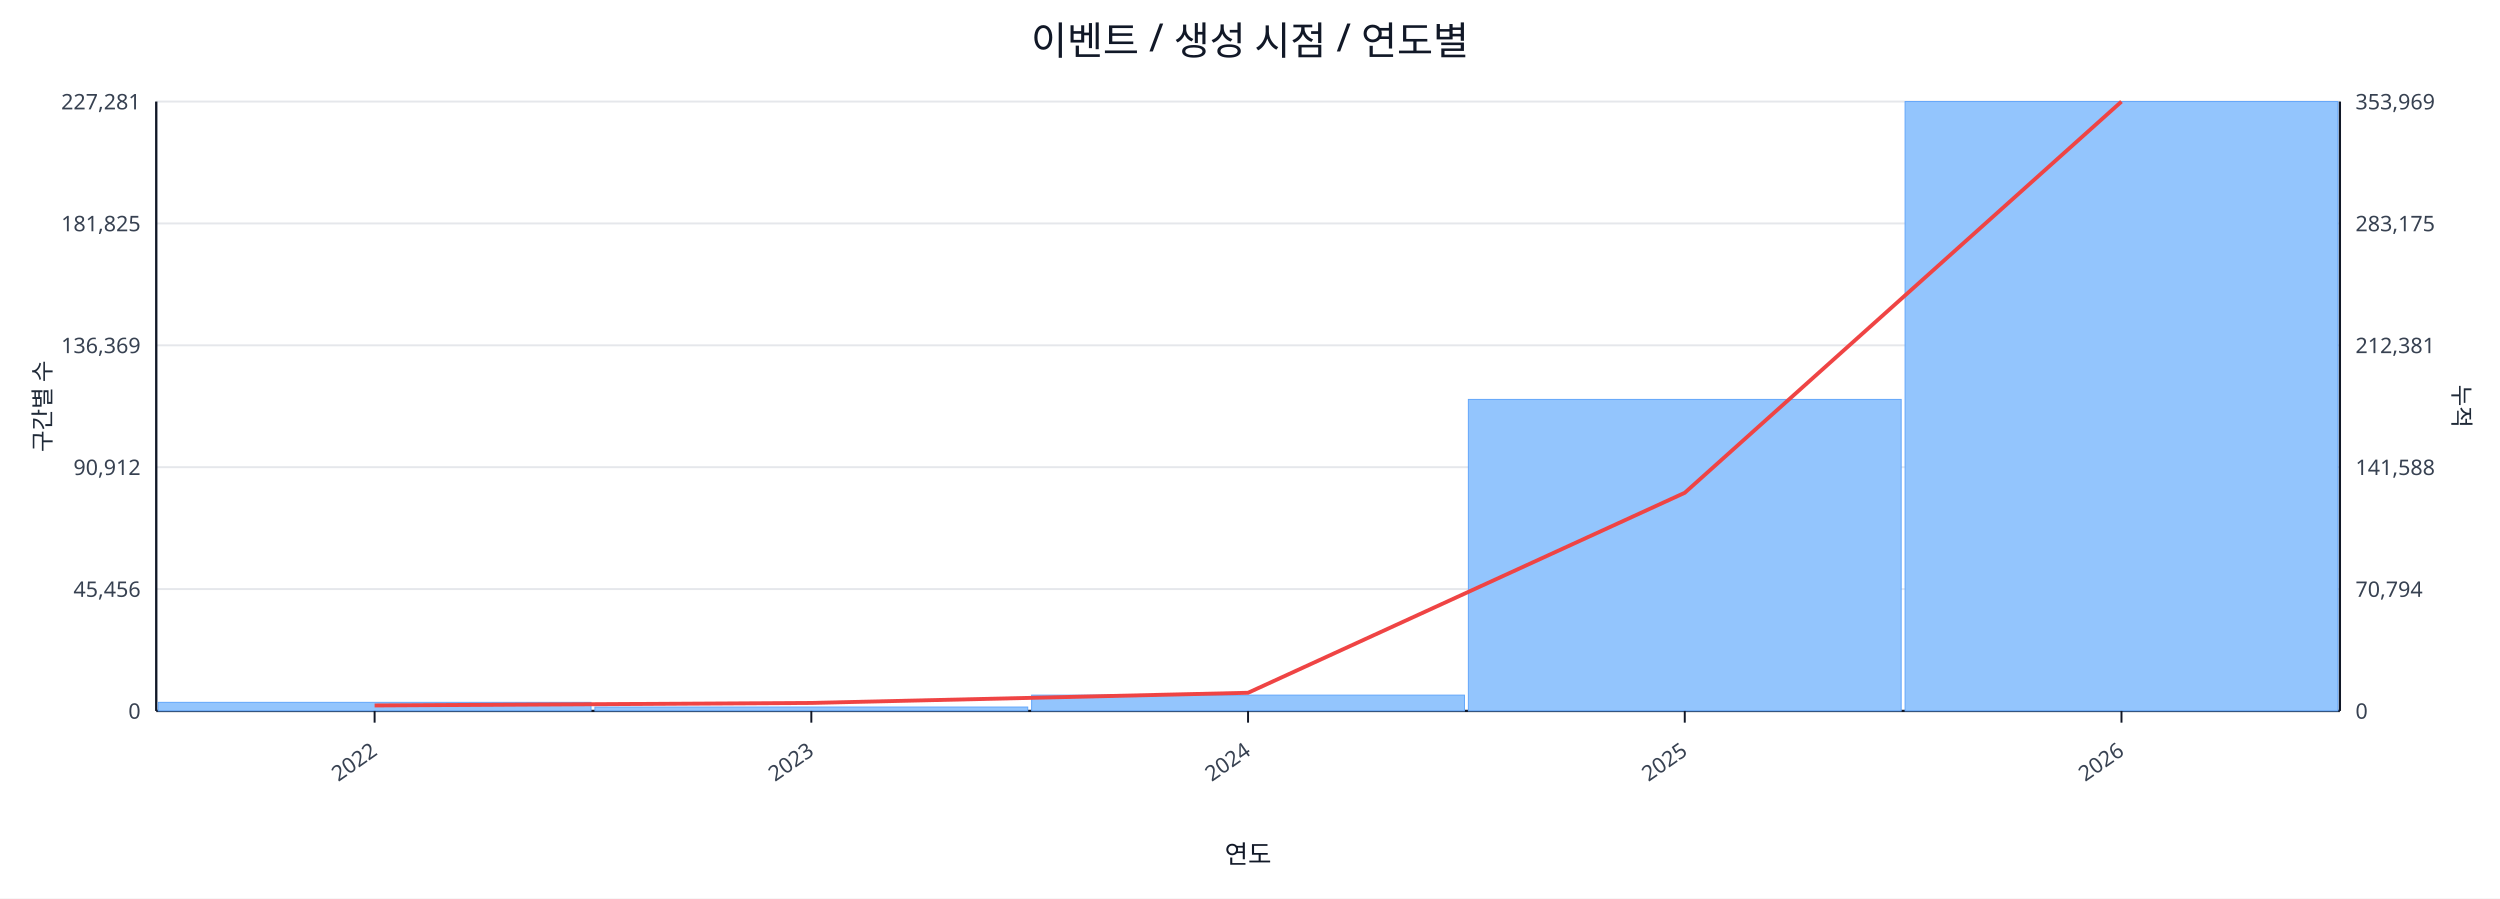
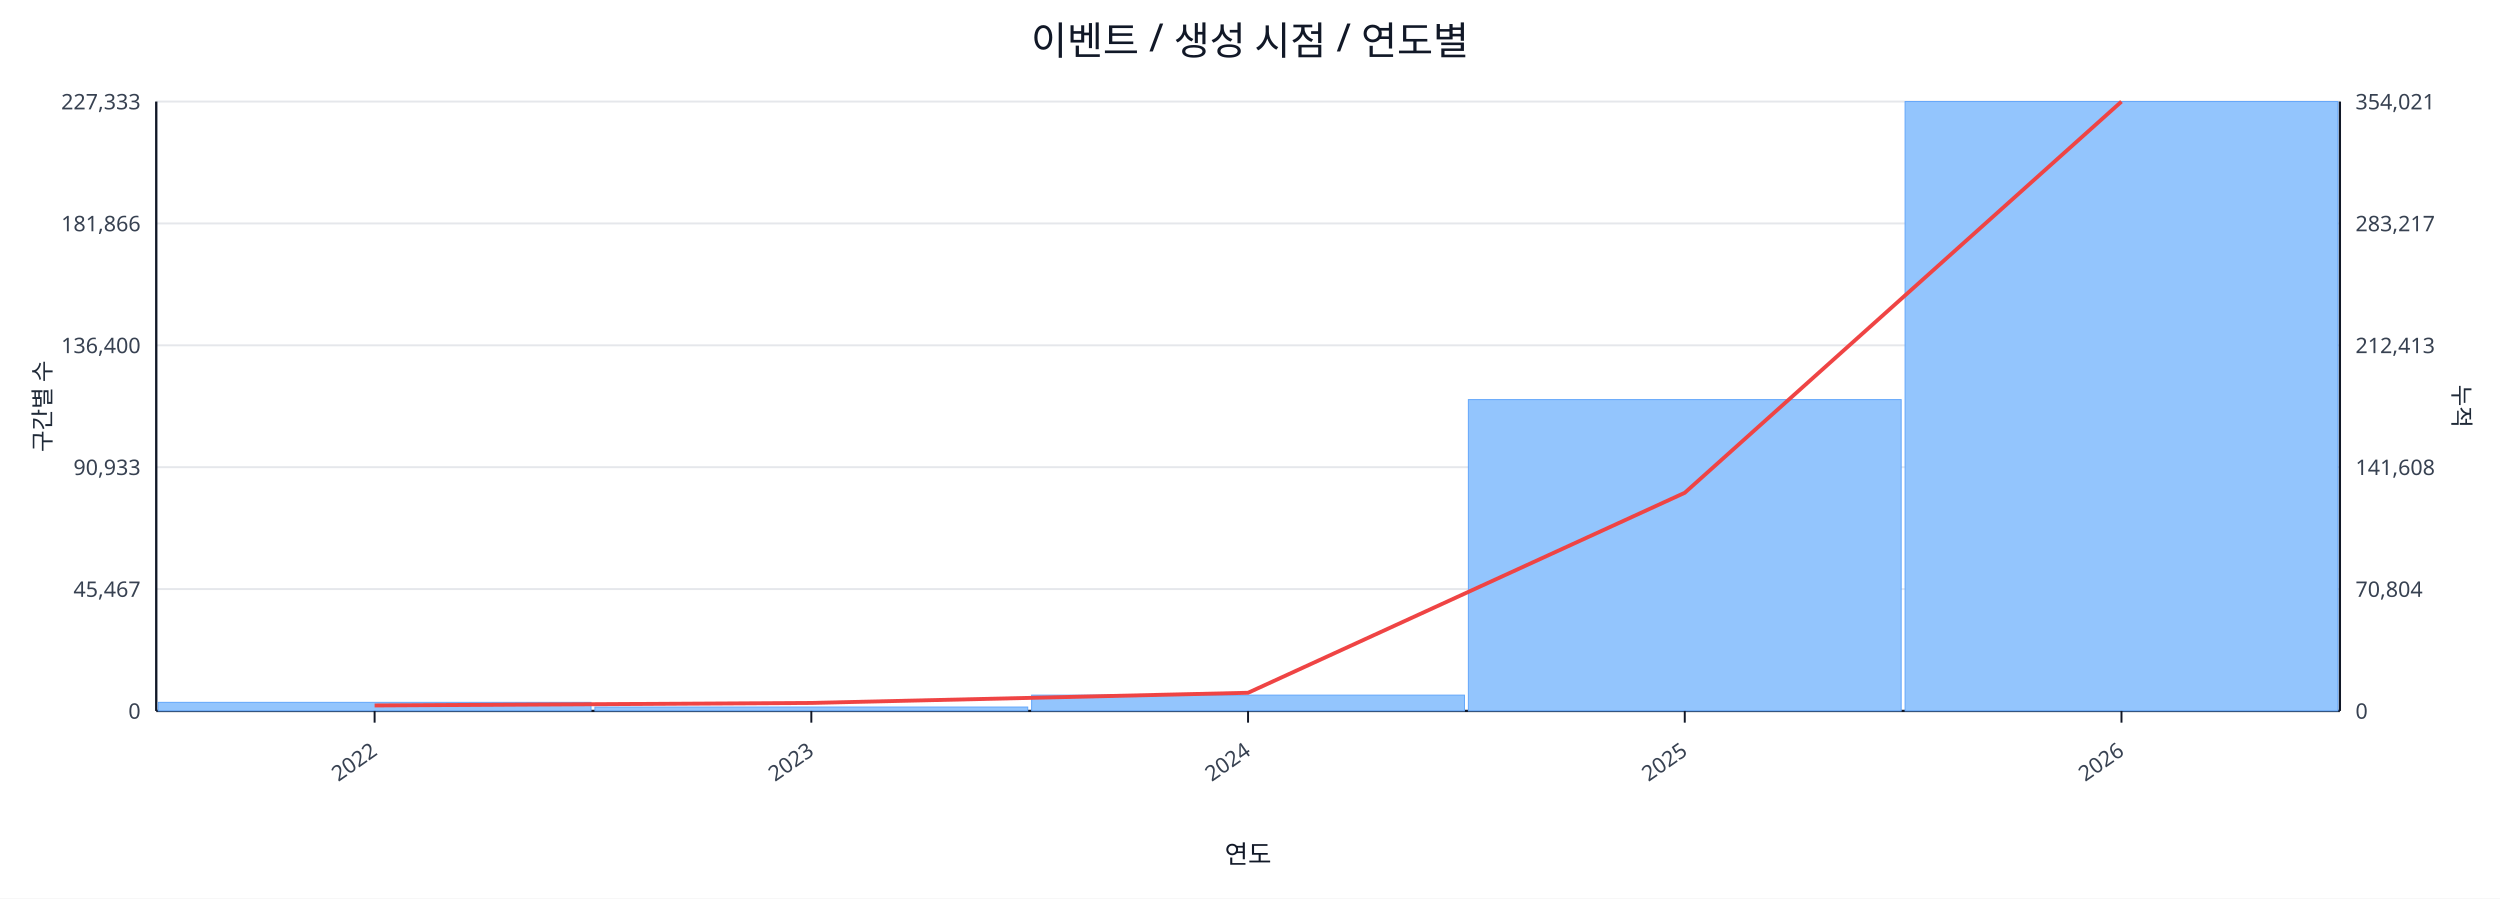
<svg xmlns="http://www.w3.org/2000/svg" width="1280" height="460" viewBox="0 0 1280 460">
  <rect x="0" y="0" width="100%" height="100%" fill="#ffffff" />
  <text x="640.0" y="28" font-size="20" text-anchor="middle" font-family="sans-serif" fill="#111827">이벤트 / 생성 시점 / 연도별</text>
  <line x1="80.0" y1="52.0" x2="1198.0" y2="52.0" stroke="#e5e7eb" stroke-width="1" />
-   <text x="72.0" y="56.0" font-size="11" text-anchor="end" font-family="sans-serif" fill="#374151">227,281</text>
-   <text x="1206.0" y="56.0" font-size="11" text-anchor="start" font-family="sans-serif" fill="#374151">353,969</text>
+   <text x="72.0" y="56.0" font-size="11" text-anchor="end" font-family="sans-serif" fill="#374151">227,333</text>
+   <text x="1206.0" y="56.0" font-size="11" text-anchor="start" font-family="sans-serif" fill="#374151">354,021</text>
  <line x1="80.0" y1="114.4" x2="1198.0" y2="114.4" stroke="#e5e7eb" stroke-width="1" />
-   <text x="72.0" y="118.4" font-size="11" text-anchor="end" font-family="sans-serif" fill="#374151">181,825</text>
-   <text x="1206.0" y="118.4" font-size="11" text-anchor="start" font-family="sans-serif" fill="#374151">283,175</text>
+   <text x="72.0" y="118.4" font-size="11" text-anchor="end" font-family="sans-serif" fill="#374151">181,866</text>
+   <text x="1206.0" y="118.4" font-size="11" text-anchor="start" font-family="sans-serif" fill="#374151">283,217</text>
  <line x1="80.0" y1="176.8" x2="1198.0" y2="176.8" stroke="#e5e7eb" stroke-width="1" />
-   <text x="72.0" y="180.8" font-size="11" text-anchor="end" font-family="sans-serif" fill="#374151">136,369</text>
-   <text x="1206.0" y="180.8" font-size="11" text-anchor="start" font-family="sans-serif" fill="#374151">212,381</text>
+   <text x="72.0" y="180.8" font-size="11" text-anchor="end" font-family="sans-serif" fill="#374151">136,400</text>
+   <text x="1206.0" y="180.8" font-size="11" text-anchor="start" font-family="sans-serif" fill="#374151">212,413</text>
  <line x1="80.0" y1="239.2" x2="1198.0" y2="239.2" stroke="#e5e7eb" stroke-width="1" />
-   <text x="72.0" y="243.2" font-size="11" text-anchor="end" font-family="sans-serif" fill="#374151">90,912</text>
-   <text x="1206.0" y="243.2" font-size="11" text-anchor="start" font-family="sans-serif" fill="#374151">141,588</text>
+   <text x="72.0" y="243.2" font-size="11" text-anchor="end" font-family="sans-serif" fill="#374151">90,933</text>
+   <text x="1206.0" y="243.2" font-size="11" text-anchor="start" font-family="sans-serif" fill="#374151">141,608</text>
  <line x1="80.0" y1="301.6" x2="1198.0" y2="301.6" stroke="#e5e7eb" stroke-width="1" />
-   <text x="72.0" y="305.6" font-size="11" text-anchor="end" font-family="sans-serif" fill="#374151">45,456</text>
-   <text x="1206.0" y="305.6" font-size="11" text-anchor="start" font-family="sans-serif" fill="#374151">70,794</text>
+   <text x="72.0" y="305.6" font-size="11" text-anchor="end" font-family="sans-serif" fill="#374151">45,467</text>
+   <text x="1206.0" y="305.6" font-size="11" text-anchor="start" font-family="sans-serif" fill="#374151">70,804</text>
  <line x1="80.0" y1="364.0" x2="1198.0" y2="364.0" stroke="#e5e7eb" stroke-width="1" />
  <text x="72.0" y="368.0" font-size="11" text-anchor="end" font-family="sans-serif" fill="#374151">0</text>
  <text x="1206.0" y="368.0" font-size="11" text-anchor="start" font-family="sans-serif" fill="#374151">0</text>
  <line x1="80.0" y1="364.0" x2="1198.0" y2="364.0" stroke="#111827" stroke-width="1.2" />
  <line x1="80.0" y1="52.0" x2="80.0" y2="364.0" stroke="#111827" stroke-width="1.2" />
  <line x1="1198.0" y1="52.0" x2="1198.0" y2="364.0" stroke="#111827" stroke-width="1.2" />
  <rect x="81.0" y="359.6" width="221.6" height="4.4" fill="#93c5fd" stroke="#60a5fa" stroke-width="0.5" />
  <rect x="304.6" y="362.0" width="221.6" height="2.0" fill="#93c5fd" stroke="#60a5fa" stroke-width="0.5" />
  <rect x="528.2" y="355.9" width="221.6" height="8.1" fill="#93c5fd" stroke="#60a5fa" stroke-width="0.5" />
-   <rect x="751.8" y="204.5" width="221.6" height="159.5" fill="#93c5fd" stroke="#60a5fa" stroke-width="0.5" />
+   <rect x="751.8" y="204.6" width="221.6" height="159.4" fill="#93c5fd" stroke="#60a5fa" stroke-width="0.5" />
  <rect x="975.4" y="52.0" width="221.6" height="312.0" fill="#93c5fd" stroke="#60a5fa" stroke-width="0.5" />
  <polyline fill="none" stroke="#ef4444" stroke-width="2" points="191.8,361.2 415.4,359.9 639.0,354.7 862.6,252.3 1086.2,52.0" />
  <line x1="191.8" y1="364.0" x2="191.8" y2="370.0" stroke="#111827" stroke-width="1" />
  <text x="193.8" y="386.0" font-size="11" text-anchor="end" transform="rotate(-35 193.8 386.0)" font-family="sans-serif" fill="#374151">2022</text>
  <line x1="415.4" y1="364.0" x2="415.4" y2="370.0" stroke="#111827" stroke-width="1" />
  <text x="417.4" y="386.0" font-size="11" text-anchor="end" transform="rotate(-35 417.4 386.0)" font-family="sans-serif" fill="#374151">2023</text>
  <line x1="639.0" y1="364.0" x2="639.0" y2="370.0" stroke="#111827" stroke-width="1" />
  <text x="641.0" y="386.0" font-size="11" text-anchor="end" transform="rotate(-35 641.0 386.0)" font-family="sans-serif" fill="#374151">2024</text>
  <line x1="862.6" y1="364.0" x2="862.6" y2="370.0" stroke="#111827" stroke-width="1" />
  <text x="864.6" y="386.0" font-size="11" text-anchor="end" transform="rotate(-35 864.6 386.0)" font-family="sans-serif" fill="#374151">2025</text>
  <line x1="1086.2" y1="364.0" x2="1086.2" y2="370.0" stroke="#111827" stroke-width="1" />
  <text x="1088.2" y="386.0" font-size="11" text-anchor="end" transform="rotate(-35 1088.2 386.0)" font-family="sans-serif" fill="#374151">2026</text>
  <text x="26" y="208.0" font-size="12" transform="rotate(-90 26 208.0)" text-anchor="middle" font-family="sans-serif" fill="#1f2937">구간별 수</text>
  <text x="1256.0" y="208.0" font-size="12" transform="rotate(90 1256.0 208.0)" text-anchor="middle" font-family="sans-serif" fill="#1f2937">누적</text>
  <text x="639.0" y="442.0" font-size="13" text-anchor="middle" font-family="sans-serif" fill="#111827">연도</text>
</svg>
